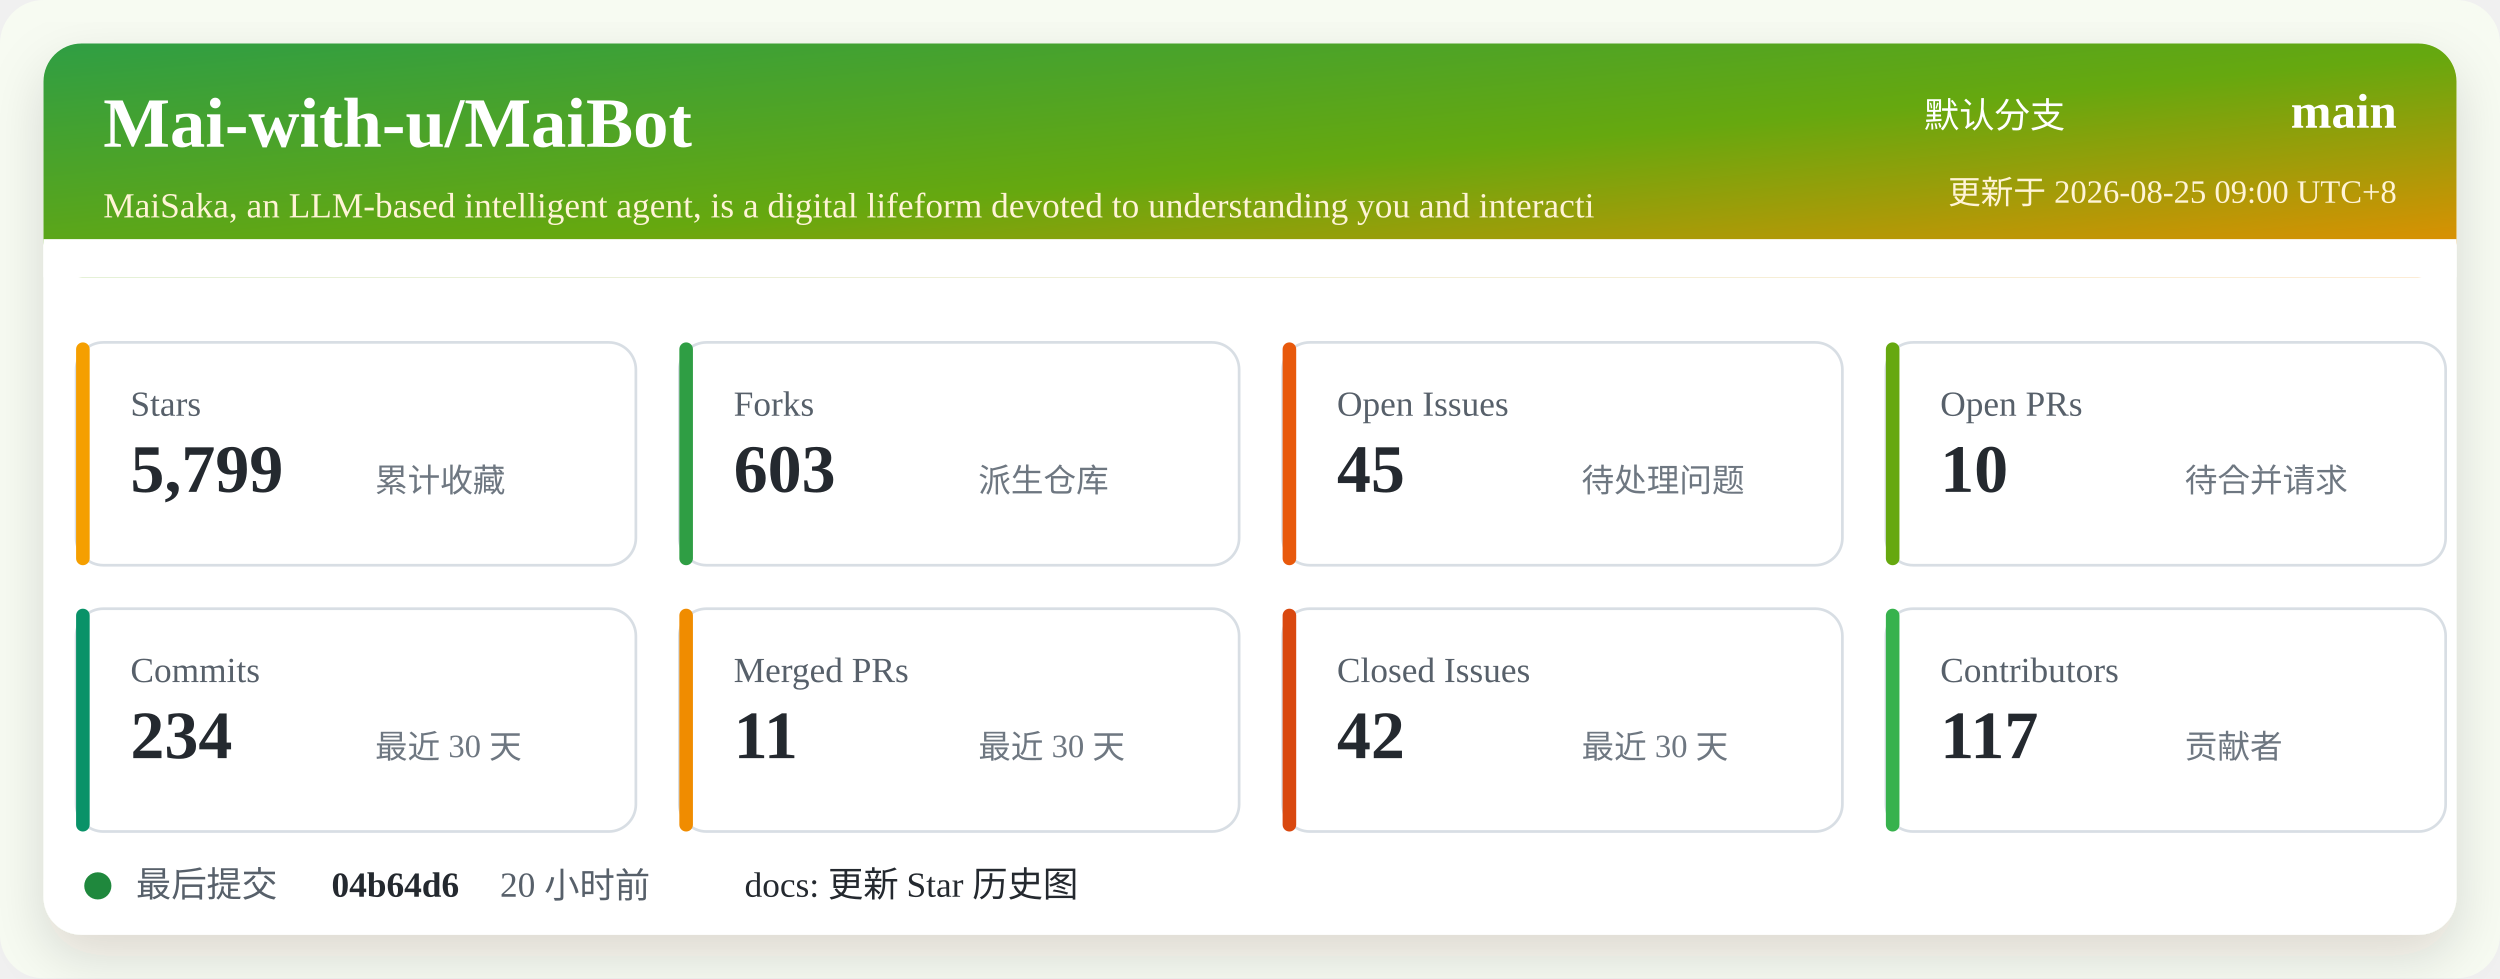
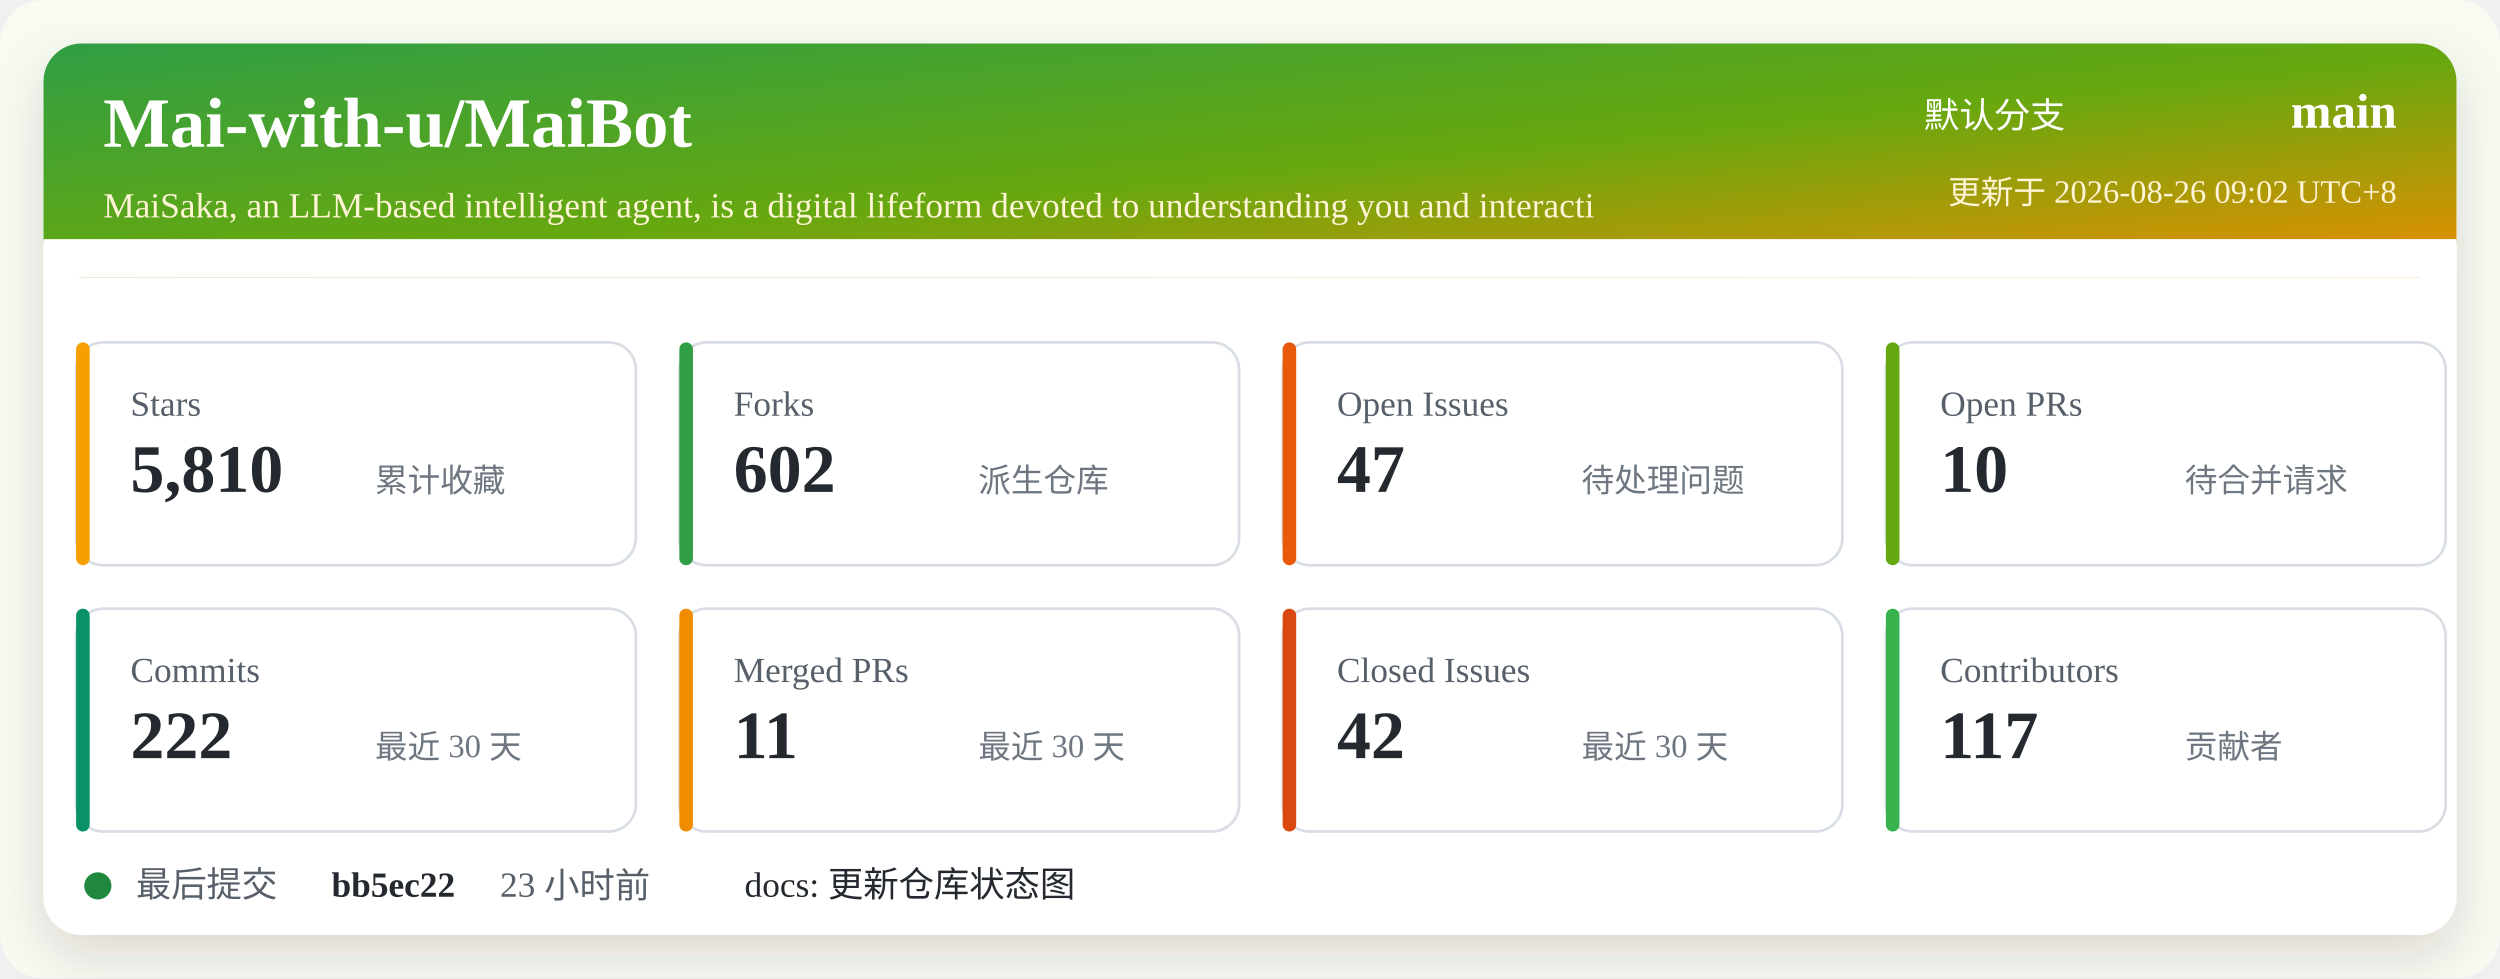
<svg xmlns="http://www.w3.org/2000/svg" width="920" height="360" viewBox="0 0 920 360" role="img" aria-labelledby="title desc">
  <defs>
    <linearGradient id="header" x1="0" x2="1" y1="0" y2="1">
      <stop offset="0%" stop-color="#2f9e44" />
      <stop offset="52%" stop-color="#66a80f" />
      <stop offset="100%" stop-color="#f08c00" />
    </linearGradient>
    <filter id="shadow" x="-5%" y="-5%" width="110%" height="110%">
      <feDropShadow dx="0" dy="8" stdDeviation="10" flood-color="#2b2318" flood-opacity="0.14" />
    </filter>
  </defs>
  <rect width="920" height="360" rx="16" fill="#f7fbf2" />
  <rect x="16" y="16" width="888" height="328" rx="14" fill="#ffffff" filter="url(#shadow)" />
  <rect x="16" y="16" width="888" height="86" rx="14" fill="url(#header)" />
  <path d="M16 88 H904 V102 H16 Z" fill="#ffffff" />
  <text x="38" y="54" fill="#ffffff" font-size="26" font-weight="700">Mai-with-u/MaiBot</text>
  <text x="38" y="80" fill="#fff4d6" font-size="13">MaiSaka, an LLM-based intelligent agent, is a digital lifeform devoted to understanding you and interacti</text>
  <text x="760" y="47" fill="#ffffff" font-size="13" text-anchor="end">默认分支</text>
  <text x="882" y="47" fill="#ffffff" font-size="18" font-weight="700" text-anchor="end">main</text>
-   <text x="882" y="75" fill="#fff4d6" font-size="12" text-anchor="end">更新于 2026-08-25 09:00 UTC+8</text>
+   <text x="882" y="75" fill="#fff4d6" font-size="12" text-anchor="end">更新于 2026-08-26 09:02 UTC+8</text>
  <g transform="translate(28 126)">
    <rect width="206" height="82" rx="10" fill="#ffffff" stroke="#d8dee4" />
    <rect x="0" y="0" width="5" height="82" rx="2.5" fill="#f59f00" />
    <text x="20" y="27" fill="#57606a" font-size="13">Stars</text>
-     <text x="20" y="55" fill="#24292f" font-size="25" font-weight="700">5,799</text>
+     <text x="20" y="55" fill="#24292f" font-size="25" font-weight="700">5,810</text>
    <text x="110" y="55" fill="#6e7781" font-size="12">累计收藏</text>
  </g>
  <g transform="translate(250 126)">
    <rect width="206" height="82" rx="10" fill="#ffffff" stroke="#d8dee4" />
    <rect x="0" y="0" width="5" height="82" rx="2.5" fill="#2f9e44" />
    <text x="20" y="27" fill="#57606a" font-size="13">Forks</text>
-     <text x="20" y="55" fill="#24292f" font-size="25" font-weight="700">603</text>
+     <text x="20" y="55" fill="#24292f" font-size="25" font-weight="700">602</text>
    <text x="110" y="55" fill="#6e7781" font-size="12">派生仓库</text>
  </g>
  <g transform="translate(472 126)">
    <rect width="206" height="82" rx="10" fill="#ffffff" stroke="#d8dee4" />
    <rect x="0" y="0" width="5" height="82" rx="2.5" fill="#e8590c" />
    <text x="20" y="27" fill="#57606a" font-size="13">Open Issues</text>
-     <text x="20" y="55" fill="#24292f" font-size="25" font-weight="700">45</text>
+     <text x="20" y="55" fill="#24292f" font-size="25" font-weight="700">47</text>
    <text x="110" y="55" fill="#6e7781" font-size="12">待处理问题</text>
  </g>
  <g transform="translate(694 126)">
    <rect width="206" height="82" rx="10" fill="#ffffff" stroke="#d8dee4" />
    <rect x="0" y="0" width="5" height="82" rx="2.5" fill="#66a80f" />
    <text x="20" y="27" fill="#57606a" font-size="13">Open PRs</text>
    <text x="20" y="55" fill="#24292f" font-size="25" font-weight="700">10</text>
    <text x="110" y="55" fill="#6e7781" font-size="12">待合并请求</text>
  </g>
  <g transform="translate(28 224)">
    <rect width="206" height="82" rx="10" fill="#ffffff" stroke="#d8dee4" />
    <rect x="0" y="0" width="5" height="82" rx="2.5" fill="#099268" />
    <text x="20" y="27" fill="#57606a" font-size="13">Commits</text>
-     <text x="20" y="55" fill="#24292f" font-size="25" font-weight="700">234</text>
+     <text x="20" y="55" fill="#24292f" font-size="25" font-weight="700">222</text>
    <text x="110" y="55" fill="#6e7781" font-size="12">最近 30 天</text>
  </g>
  <g transform="translate(250 224)">
    <rect width="206" height="82" rx="10" fill="#ffffff" stroke="#d8dee4" />
    <rect x="0" y="0" width="5" height="82" rx="2.5" fill="#f08c00" />
    <text x="20" y="27" fill="#57606a" font-size="13">Merged PRs</text>
    <text x="20" y="55" fill="#24292f" font-size="25" font-weight="700">11</text>
    <text x="110" y="55" fill="#6e7781" font-size="12">最近 30 天</text>
  </g>
  <g transform="translate(472 224)">
    <rect width="206" height="82" rx="10" fill="#ffffff" stroke="#d8dee4" />
    <rect x="0" y="0" width="5" height="82" rx="2.5" fill="#d9480f" />
    <text x="20" y="27" fill="#57606a" font-size="13">Closed Issues</text>
    <text x="20" y="55" fill="#24292f" font-size="25" font-weight="700">42</text>
    <text x="110" y="55" fill="#6e7781" font-size="12">最近 30 天</text>
  </g>
  <g transform="translate(694 224)">
    <rect width="206" height="82" rx="10" fill="#ffffff" stroke="#d8dee4" />
    <rect x="0" y="0" width="5" height="82" rx="2.5" fill="#37b24d" />
    <text x="20" y="27" fill="#57606a" font-size="13">Contributors</text>
    <text x="20" y="55" fill="#24292f" font-size="25" font-weight="700">117</text>
    <text x="110" y="55" fill="#6e7781" font-size="12">贡献者</text>
  </g>
  <g transform="translate(28 318)">
    <circle cx="8" cy="8" r="5" fill="#1f883d" />
    <text x="22" y="12" fill="#57606a" font-size="13">最后提交</text>
-     <text x="94" y="12" fill="#24292f" font-size="13" font-weight="700">04b64d6</text>
-     <text x="156" y="12" fill="#57606a" font-size="13">20 小时前</text>
-     <text x="246" y="12" fill="#24292f" font-size="13">docs: 更新 Star 历史图</text>
+     <text x="94" y="12" fill="#24292f" font-size="13" font-weight="700">bb5ec22</text>
+     <text x="156" y="12" fill="#57606a" font-size="13">23 小时前</text>
+     <text x="246" y="12" fill="#24292f" font-size="13">docs: 更新仓库状态图</text>
  </g>
</svg>
